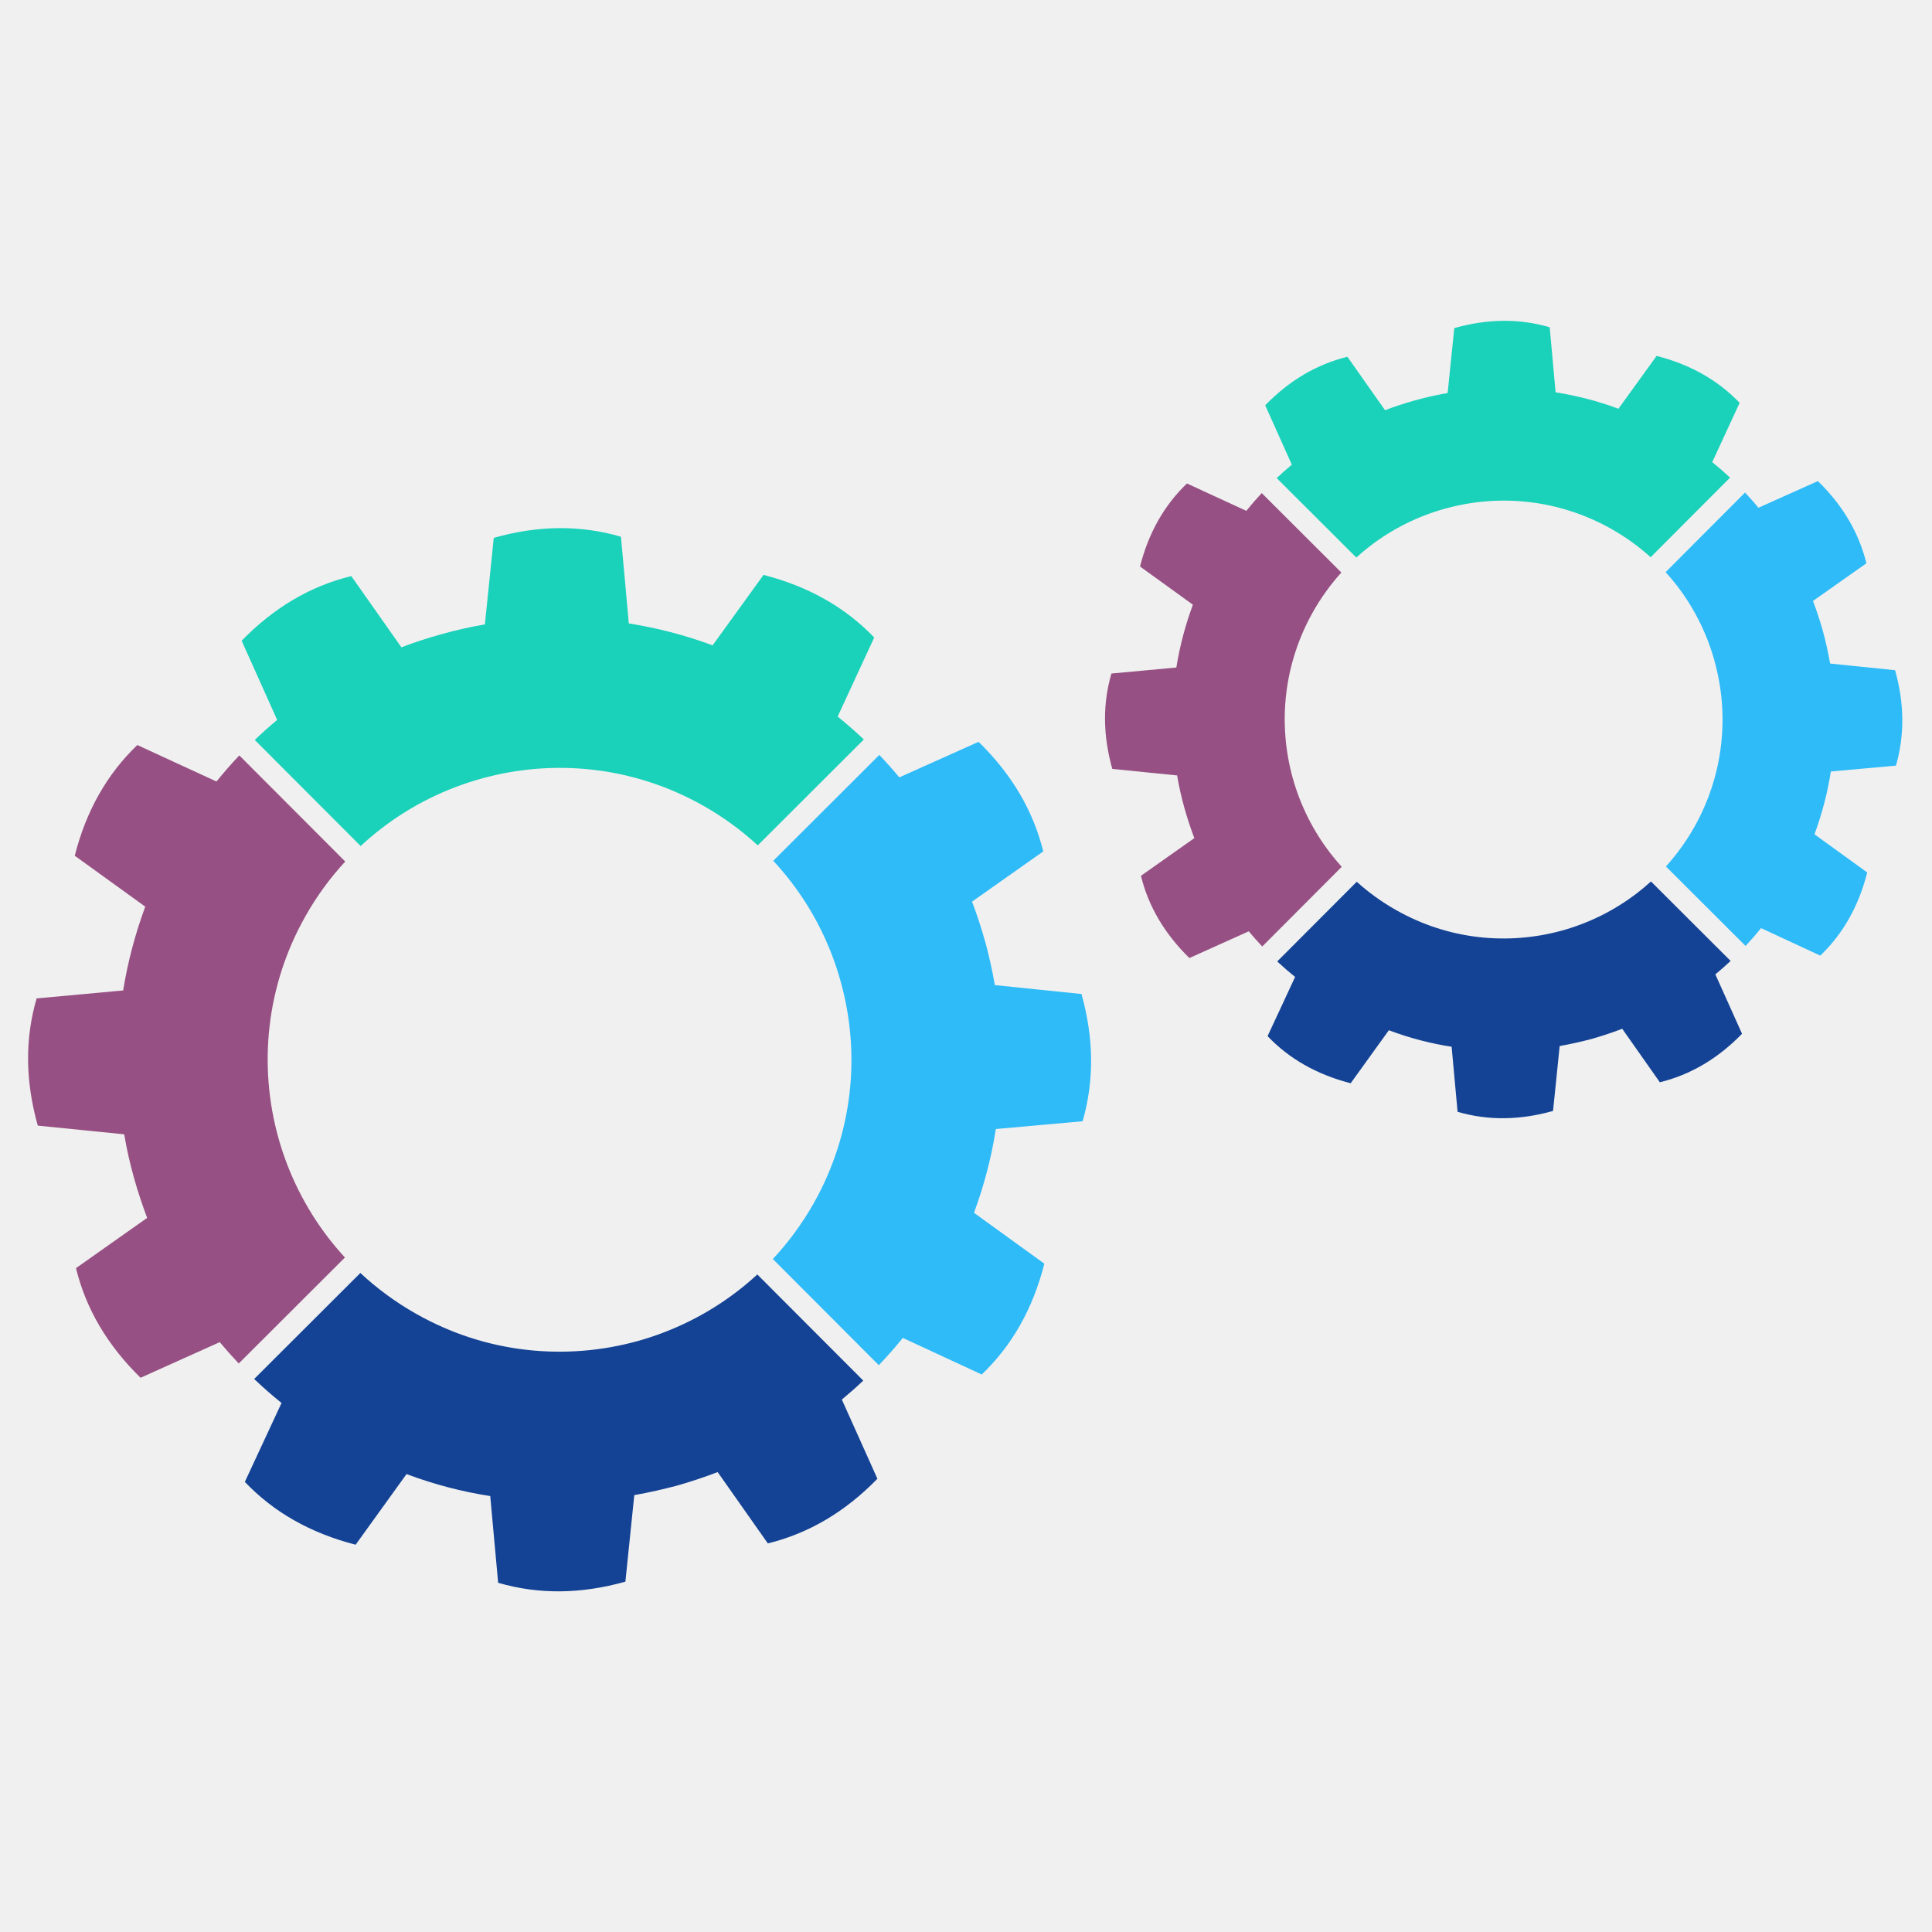
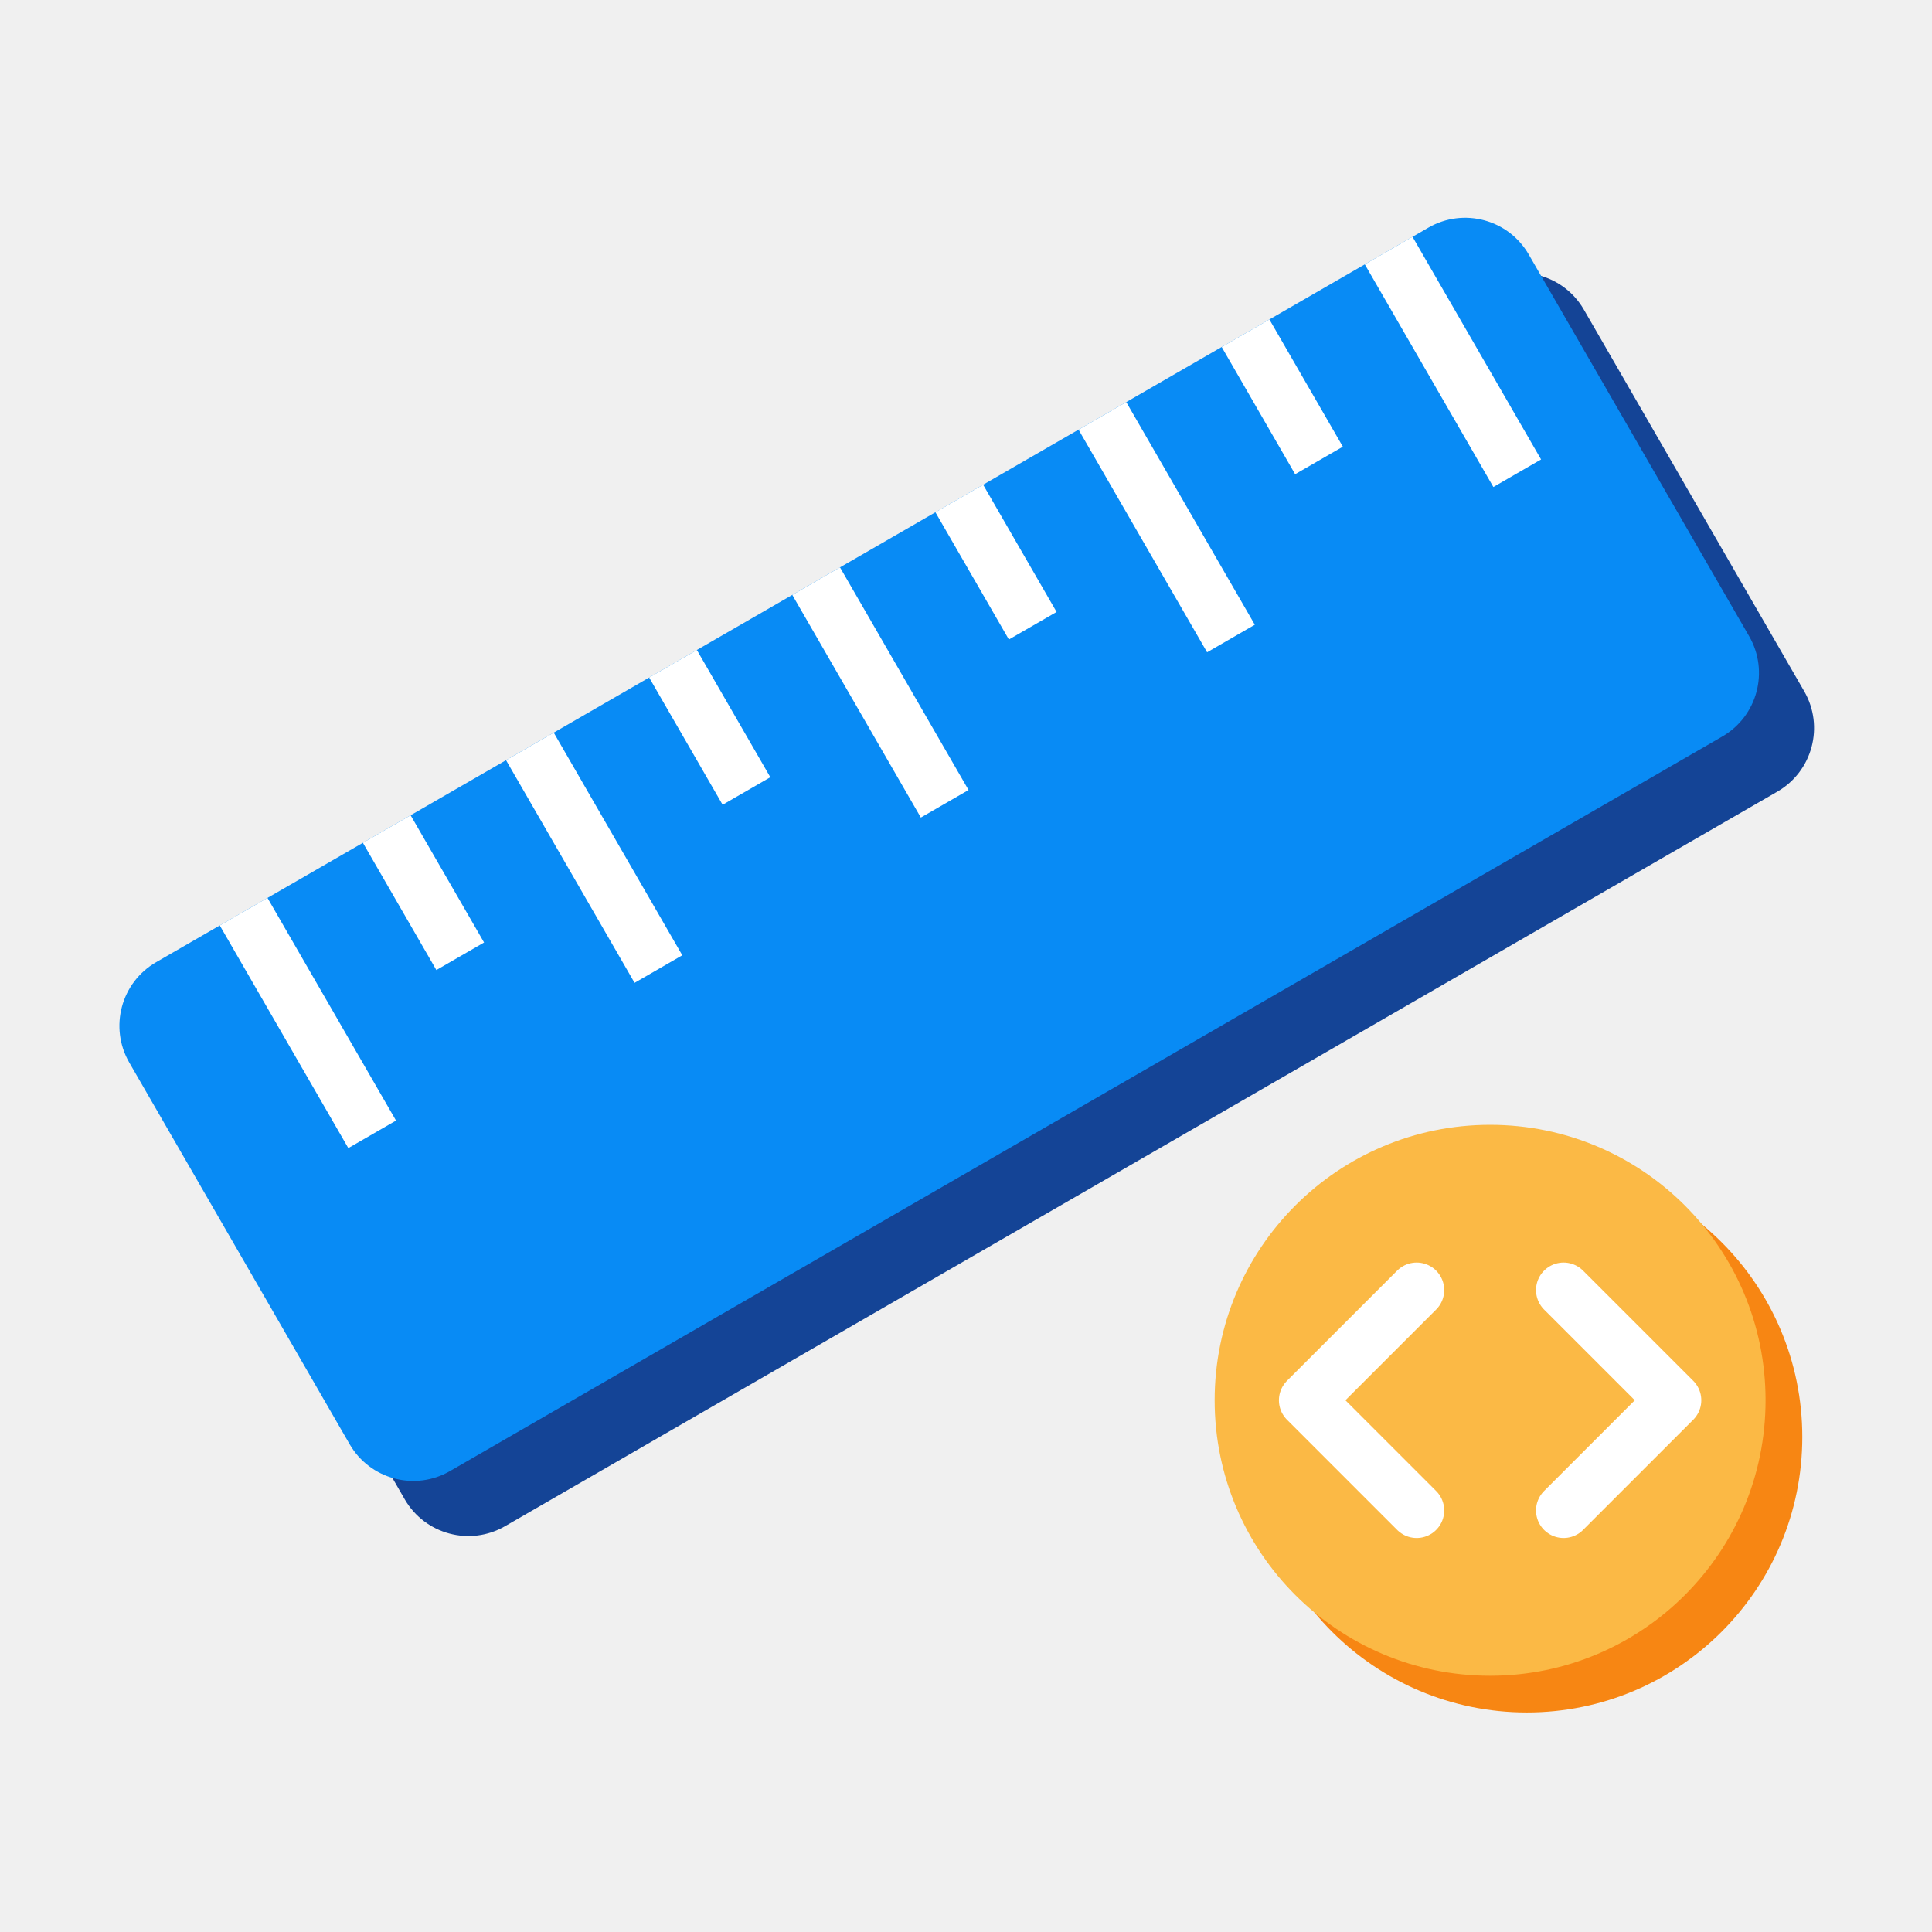
- <svg xmlns="http://www.w3.org/2000/svg" width="255" height="255" version="1.1" viewBox="1600 4050 8500 255">
-   <g id="rotite">
-     <g>
-       <path fill="#2ebbf8" d="M5298.75 4246.09c-43.7,-158.14 -117.69,-307.96 -219.33,-440.11 -24.23,-31.49 -50.03,-61.91 -77.42,-91.28l466.64 -465.78c30.63,32.07 59.95,65.02 87.92,98.73l174.32 -78.21 174.26 -78.15c73.06,70.95 133.06,146.59 180.44,226.99 47.39,80.32 82.06,165.34 104.29,255.03l-156.69 110.5 -156.62 110.56c10.89,28.7 21.13,57.89 30.76,87.19 9.63,29.37 18.67,58.94 27,88.65 8.7,31.49 16.5,63.09 23.56,94.97 7.07,31.88 13.34,63.97 19.01,96.3l190.62 19.69 190.56 19.53c27.39,97.69 41.46,193.12 42.25,286.45 0.78,93.34 -11.55,184.5 -37.29,273.33l-190.9 17.16 -190.88 17.16c-9.71,62.06 -22.51,123.9 -38.54,185.47 -16.04,61.52 -35.25,122.64 -57.5,183.04l154.71 111.94 154.71 111.94c-25.01,98.75 -60.52,188.7 -106.38,269.96 -45.88,81.18 -102.25,153.72 -169.04,217.54l-173.59 -80.45 -173.67 -80.45c-33.79,41.78 -68.96,81.7 -105.67,119.93l-466.04 -467.06c67.78,-72.67 128.18,-154.45 179.46,-244.61 87.11,-154.51 138.94,-319.32 157.95,-485.06 19.01,-165.75 5.2,-332.53 -39.01,-490.89l0.13 0z" />
-       <path fill="#1ad1ba" d="M4933.85 3646.77c-71.47,-65.88 -151.55,-124.69 -239.86,-174.58 -154.37,-87.19 -319.19,-139.07 -484.92,-158 -165.68,-19.09 -332.34,-5.28 -490.48,38.67 -158.34,43.69 -308.3,117.81 -440.58,219.52 -31.49,24.23 -61.91,50.03 -91.29,77.29l-465.93 -466.77c32.01,-30.56 64.96,-59.93 98.62,-87.92l-78.07 -174.25 -78.23 -174.26c70.95,-72.85 146.67,-133.06 227.12,-180.51 80.39,-47.39 165.54,-82.04 255.24,-103.82l110.37 156.69 110.22 156.62c28.91,-11.09 57.94,-21.39 87.26,-30.96 29.37,-9.51 58.99,-18.47 88.91,-26.8 31.6,-8.85 63.17,-16.82 94.97,-23.95 31.88,-7.2 63.82,-13.54 96.09,-19.14l19.55 -190.3 19.46 -190.43c98.15,-27.78 193.8,-42.04 286.99,-42.83 93.32,-0.65 184.22,11.94 272.6,37.81l17.36 190.69 17.21 190.82c62.12,9.76 124.1,22.69 185.62,38.67 61.5,16.03 122.63,35.17 183.15,57.76l112.02 -154.97 112 -154.99c98.49,25.22 188.31,60.86 269.5,106.74 81.05,45.87 153.59,102.1 217.43,168.7l-80.47 173.85 -80.38 173.93c39.85,32.15 78.34,65.86 115.18,100.85l-466.66 465.86z" />
-       <path fill="#975083" d="M3118.9 3717.87c-66.06,71.55 -125,151.74 -174.9,240.13 -87.21,154.24 -139.02,319 -158.02,484.6 -19.01,165.73 -5.22,332.59 38.75,490.95 44.15,158.08 118.34,307.91 220.05,440.04 22.92,29.71 47.2,58.54 72.82,86.35l-467.26 466.38c-28.91,-30.5 -56.69,-61.85 -83.62,-94l-174.11 78.41 -174.19 78.41c-72.67,-71.15 -132.87,-146.91 -180.27,-227.31 -47.32,-80.39 -82.04,-165.34 -103.82,-255.05l156.51 -110.56 156.54 -110.48c-10.94,-29.11 -21.26,-58.28 -30.89,-87.65 -9.77,-29.37 -18.73,-58.94 -27.06,-88.57 -8.72,-31.36 -16.84,-63.03 -24.02,-94.99 -7.2,-32.01 -13.53,-64.16 -19.01,-96.49l-190.04 -19.14 -190.09 -19.08c-27.65,-98.15 -41.83,-193.72 -42.7,-286.99 -0.86,-93.27 11.68,-184.14 37.55,-272.73l190.35 -17.55 190.43 -17.49c9.97,-62.1 23.03,-123.88 39.22,-185.34 16.22,-61.44 35.44,-122.5 57.94,-183.28l-155.05 -112.02 -155.11 -112.07c24.89,-98.28 60.26,-188.06 106.2,-269.24 45.8,-81.13 102.25,-153.72 169.04,-217.82l174.04 80.27 174.19 80.26c32.09,-39.8 65.75,-78.09 100.53,-114.78l465.99 466.85z" />
-       <path fill="#144395" d="M3185.42 5528.09c72.69,67.78 154.45,128.18 244.74,179.28 154.19,87.64 318.94,139.59 484.6,158.61 165.75,19.06 332.48,5.35 490.74,-38.35 158.36,-44.21 308.11,-118.47 440.13,-220.26 29.69,-22.9 58.54,-47.26 86.25,-72.8l466.19 466.98c-30.63,28.91 -62.04,56.69 -94.31,83.5l78.28 174.17 78.15 174.19c-70.96,72.93 -146.54,133.01 -226.86,180.4 -80.32,47.37 -165.34,82.04 -255.11,104.08l-110.43 -156.96 -110.43 -156.9c-28.85,11.09 -57.94,21.59 -87.26,31.28 -29.3,9.78 -58.86,18.95 -88.63,27.54 -31.43,8.38 -63.31,16.17 -95.12,23.35 -31.81,7.07 -63.95,13.55 -95.78,19.21l-19.53 190.3 -19.54 190.41c-97.81,27.52 -193.67,41.72 -286.93,42.59 -93.25,0.78 -184.35,-11.69 -272.92,-37.63l-17.42 -190.69 -17.36 -190.82c-62.3,-9.56 -124.16,-22.51 -185.6,-38.61 -61.39,-16.09 -122.44,-35.51 -182.7,-58.15l-112.02 155.38 -111.87 155.37c-98.68,-25.28 -188.65,-60.92 -269.83,-106.85 -81.39,-46.01 -153.93,-102.51 -217.67,-169.51l80.71 -173.59 80.74 -173.65c-42.06,-33.79 -82.12,-68.98 -120.4,-105.54l467.17 -466.32z" />
+ <svg xmlns="http://www.w3.org/2000/svg" width="256" height="256" viewBox="0 0 100 100">
+   <g transform="translate(4.89,0.24) scale(0.9505)">
+     <defs>
+       <mask id="cut" maskUnits="userSpaceOnUse" x="-20" y="-20" width="140" height="140">
+         <rect x="-20" y="-20" width="140" height="140" fill="#fff" />
+         <circle cx="77" cy="77" r="19" fill="#000" />
+       </mask>
+     </defs>
+     <g mask="url(#cut)">
+       <g transform="translate(3,3)" fill="#144496">
+         <rect x="2" y="30" width="88" height="32" rx="4" transform="rotate(-30 46 46)" />
+       </g>
+       <g fill="#088BF5">
+         <rect x="2" y="30" width="88" height="32" rx="4" transform="rotate(-30 46 46)" />
+       </g>
+       <g transform="rotate(-30 46 46)">
+         <rect x="10" y="30" width="3" height="14" fill="#FFFFFF" />
+         <rect x="19" y="30" width="3" height="8" fill="#FFFFFF" />
+         <rect x="28" y="30" width="3" height="14" fill="#FFFFFF" />
+         <rect x="37" y="30" width="3" height="8" fill="#FFFFFF" />
+         <rect x="46" y="30" width="3" height="14" fill="#FFFFFF" />
+         <rect x="55" y="30" width="3" height="8" fill="#FFFFFF" />
+         <rect x="64" y="30" width="3" height="14" fill="#FFFFFF" />
+         <rect x="73" y="30" width="3" height="8" fill="#FFFFFF" />
+         <rect x="82" y="30" width="3" height="14" fill="#FFFFFF" />
+       </g>
    </g>
-     <g>
-       <path fill="#2ebbf8" d="M9143.11 2835.19c-32.72,-118.55 -88.24,-231.01 -164.48,-330.08 -15.9,-20.68 -32.8,-40.86 -50.56,-60.34l349.35 -350.21c20.54,21.78 40.26,44.02 59.08,66.79l130.69 -58.67 130.74 -58.54c54.78,53.12 99.74,109.96 135.31,170.15 35.51,60.26 61.52,124.03 78.22,191.35l-117.5 82.85 -117.56 82.89c8.2,21.59 15.92,43.44 23.11,65.43 7.2,21.97 14,44.16 20.26,66.46 6.47,23.63 12.35,47.39 17.63,71.28 5.35,23.89 10.1,47.99 14.33,72.28l142.96 14.65 142.89 14.65c20.52,73.21 31.09,144.81 31.75,214.92 0.53,69.96 -8.77,138.34 -27.99,204.87l-143.22 12.93 -143.17 12.87c-7.18,46.53 -16.89,92.93 -28.91,139.15 -12.01,46.14 -26.4,91.94 -43.16,137.29l116.09 83.88 116.04 83.97c-18.74,74.11 -45.41,141.5 -79.8,202.43 -34.44,60.94 -76.64,115.38 -126.72,163.3l-130.3 -60.4 -130.22 -60.45c-21.93,27.19 -44.62,53.26 -68.2,78.41l-350.4 -349.76c46.72,-51.68 88.57,-109.23 124.4,-172.34 65.35,-115.91 104.23,-239.52 118.41,-363.81 14.33,-124.35 4.02,-249.37 -29.17,-368.17l0.06 0z" />
-       <path fill="#1ad1ba" d="M8862.09 2379.03c-51.68,-46.74 -109.3,-88.57 -172.47,-124.29 -115.91,-65.33 -239.47,-104.29 -363.76,-118.47 -124.29,-14.33 -249.24,-3.89 -367.84,29.04 -118.81,32.74 -231.27,88.31 -330.49,164.61 -20.71,15.98 -40.85,32.74 -60.32,50.5l-350.28 -349.56c21.65,-20.39 43.89,-40.07 66.66,-58.94l-58.67 -130.76 -58.54 -130.61c53.19,-54.73 110.03,-99.8 170.35,-135.39 60.26,-35.57 124.16,-61.57 191.34,-77.94l82.78 117.55 82.77 117.48c21.57,-8.31 43.43,-16.04 65.41,-23.24 22.04,-7.19 44.21,-13.85 66.72,-20.13 23.57,-6.58 47.39,-12.59 71.23,-17.94 23.81,-5.35 47.91,-10.03 72.01,-14.33l14.65 -142.76 14.65 -142.78c73.59,-20.86 145.34,-31.49 215.3,-32.07 69.85,-0.6 138.1,8.91 204.43,28.31l13 143.04 12.87 143.02c46.59,7.47 93.06,17.1 139.2,29.11 46.19,11.96 92.01,26.34 137.42,43.3l84.03 -116.3 83.95 -116.15c73.92,18.94 141.31,45.6 202.18,79.98 60.79,34.46 115.18,76.64 163.02,126.46l-60.32 130.5 -60.34 130.43c27.07,21.78 53.21,44.55 78.49,68.18l-349.43 350.16z" />
-       <path fill="#975083" d="M7501.39 2446.38c-46.81,51.75 -88.65,109.43 -124.42,172.67 -65.35,115.7 -104.23,239.26 -118.49,363.55 -14.26,124.27 -3.89,249.37 29.06,368.1 33.13,118.68 88.7,231.01 165.07,330.08 15.91,20.73 32.72,40.81 50.48,60.34l-349.74 350.6c-20.47,-21.7 -40.26,-43.95 -59.35,-66.85l-130.56 58.81 -130.69 58.8c-54.52,-53.32 -99.59,-110.22 -135.18,-170.56 -35.51,-60.24 -61.5,-124.01 -77.87,-191.27l117.42 -82.9 117.41 -82.83c-8.25,-21.78 -15.96,-43.7 -23.22,-65.74 -7.26,-21.98 -13.99,-44.16 -20.26,-66.46 -6.61,-23.44 -12.61,-47.26 -18.02,-71.23 -5.35,-23.95 -10.18,-48.04 -14.2,-72.46l-142.57 -14.26 -142.63 -14.33c-20.68,-73.53 -31.36,-145.28 -32.01,-215.24 -0.6,-69.9 8.77,-138.15 28.23,-204.48l142.78 -13.21 142.78 -13.14c7.44,-46.53 17.29,-92.85 29.37,-138.94 12.14,-46.2 26.59,-91.94 43.43,-137.48l-116.24 -84.08 -116.3 -83.97c18.62,-73.8 45.22,-141.11 79.61,-201.98 34.39,-60.84 76.69,-115.31 126.8,-163.35l130.61 60.26 130.5 60.19c21.83,-27 44.47,-53 67.92,-78.15l350.29 349.5z" />
-       <path fill="#144395" d="M7569.14 3806.89c51.68,46.72 109.3,88.5 172.52,124.22 115.65,65.72 239.13,104.74 363.42,119.07 124.29,14.26 249.31,3.97 368.11,-28.85 118.73,-33.13 231.07,-88.91 330.08,-165.21 20.73,-15.96 40.79,-32.8 60.26,-50.63l350.47 349.7c-21.78,20.45 -44.21,40.13 -67.11,59.2l58.68 130.63 58.67 130.69c-53.27,54.65 -109.9,99.8 -170.17,135.29 -60.32,35.51 -124.01,61.52 -191.4,78.09l-82.78 -117.76 -82.83 -117.69c-21.65,8.38 -43.5,16.19 -65.41,23.44 -22.06,7.39 -44.23,14.19 -66.48,20.66 -23.63,6.32 -47.45,12.14 -71.42,17.49 -23.89,5.33 -47.86,10.16 -71.88,14.39l-14.52 142.76 -14.65 142.83c-73.4,20.67 -145.21,31.3 -215.24,31.96 -69.96,0.65 -138.21,-8.78 -204.69,-28.2l-13.13 -143.09 -13.06 -143.09c-46.66,-7.19 -93.06,-16.89 -139.15,-28.91 -46.01,-12.15 -91.81,-26.66 -137.01,-43.71l-84.03 116.58 -83.97 116.56c-73.92,-18.95 -141.44,-45.75 -202.37,-80.21 -60.98,-34.52 -115.37,-76.82 -163.22,-127.11l60.6 -130.22 60.51 -130.16c-27.24,-21.91 -53.46,-44.7 -78.68,-68.13l349.84 -350.6z" />
-     </g>
+     <circle cx="78" cy="78" r="15" fill="#F78613" />
+     <circle cx="76" cy="76" r="15" fill="#FBB945" />
+     <path d="M72,70 l-6,6 l6,6 M80,70 l6,6 l-6,6" fill="none" stroke="#FFFFFF" stroke-width="3" stroke-linecap="round" stroke-linejoin="round" />
  </g>
</svg>
